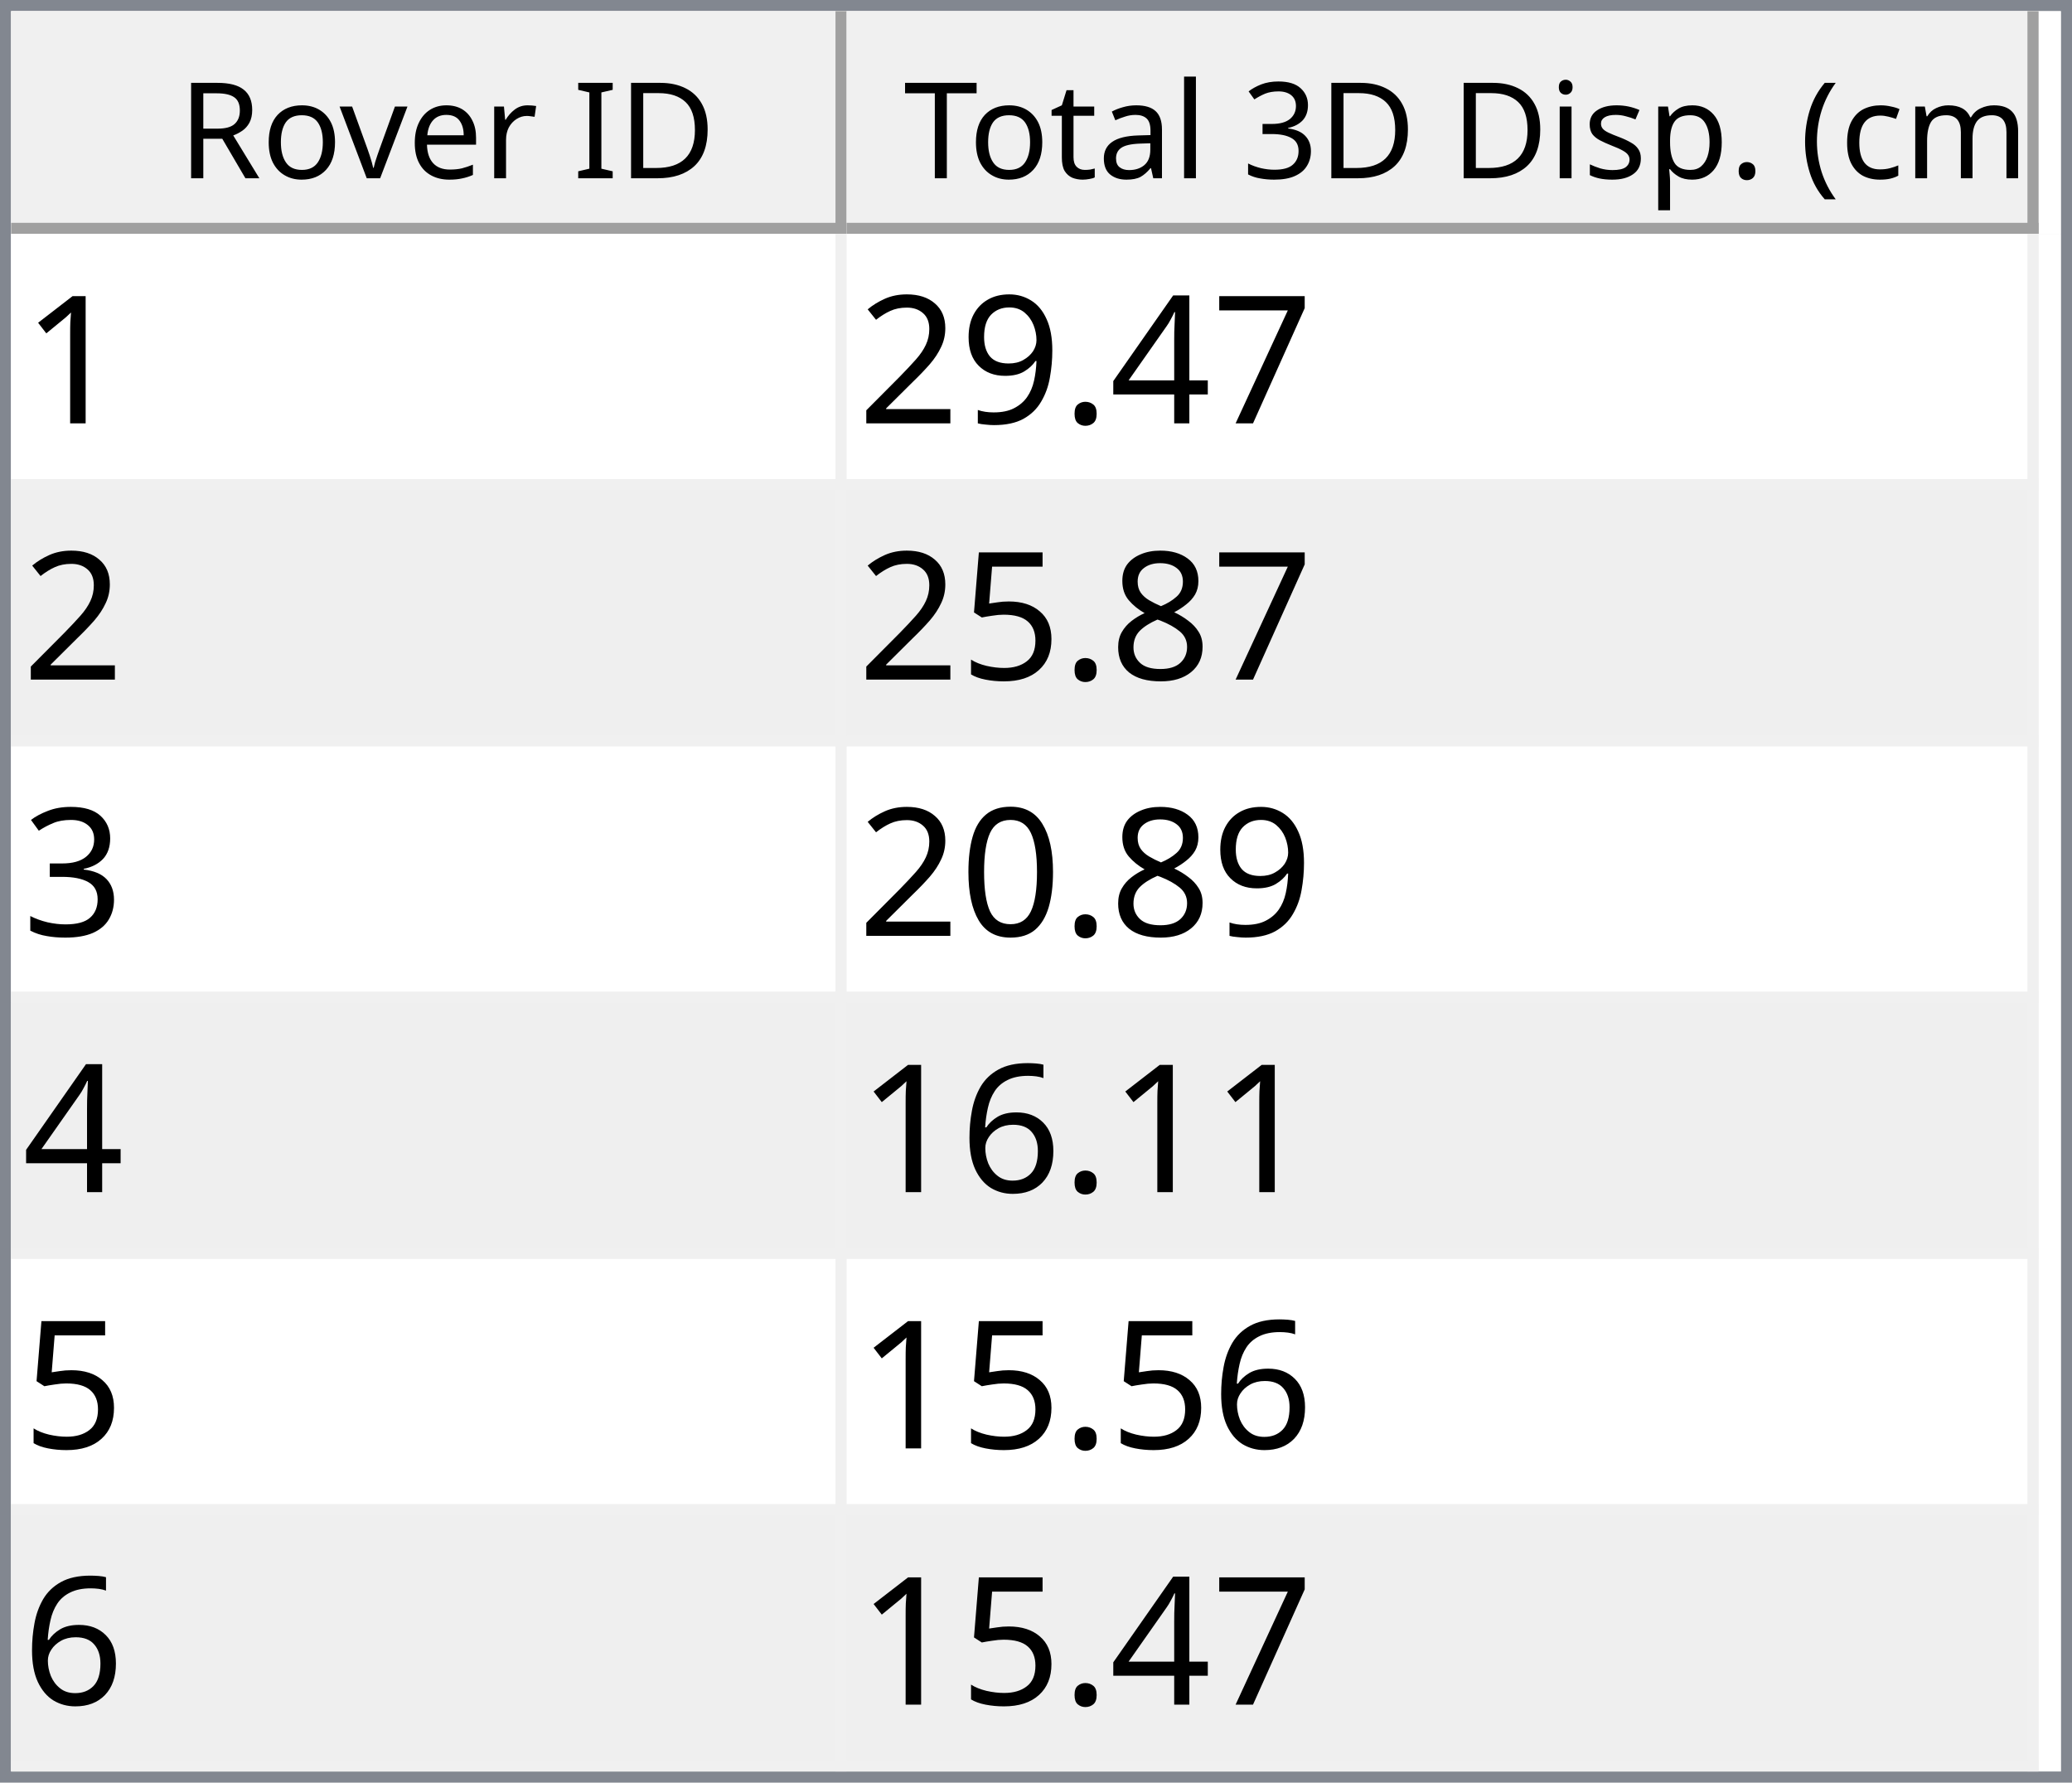
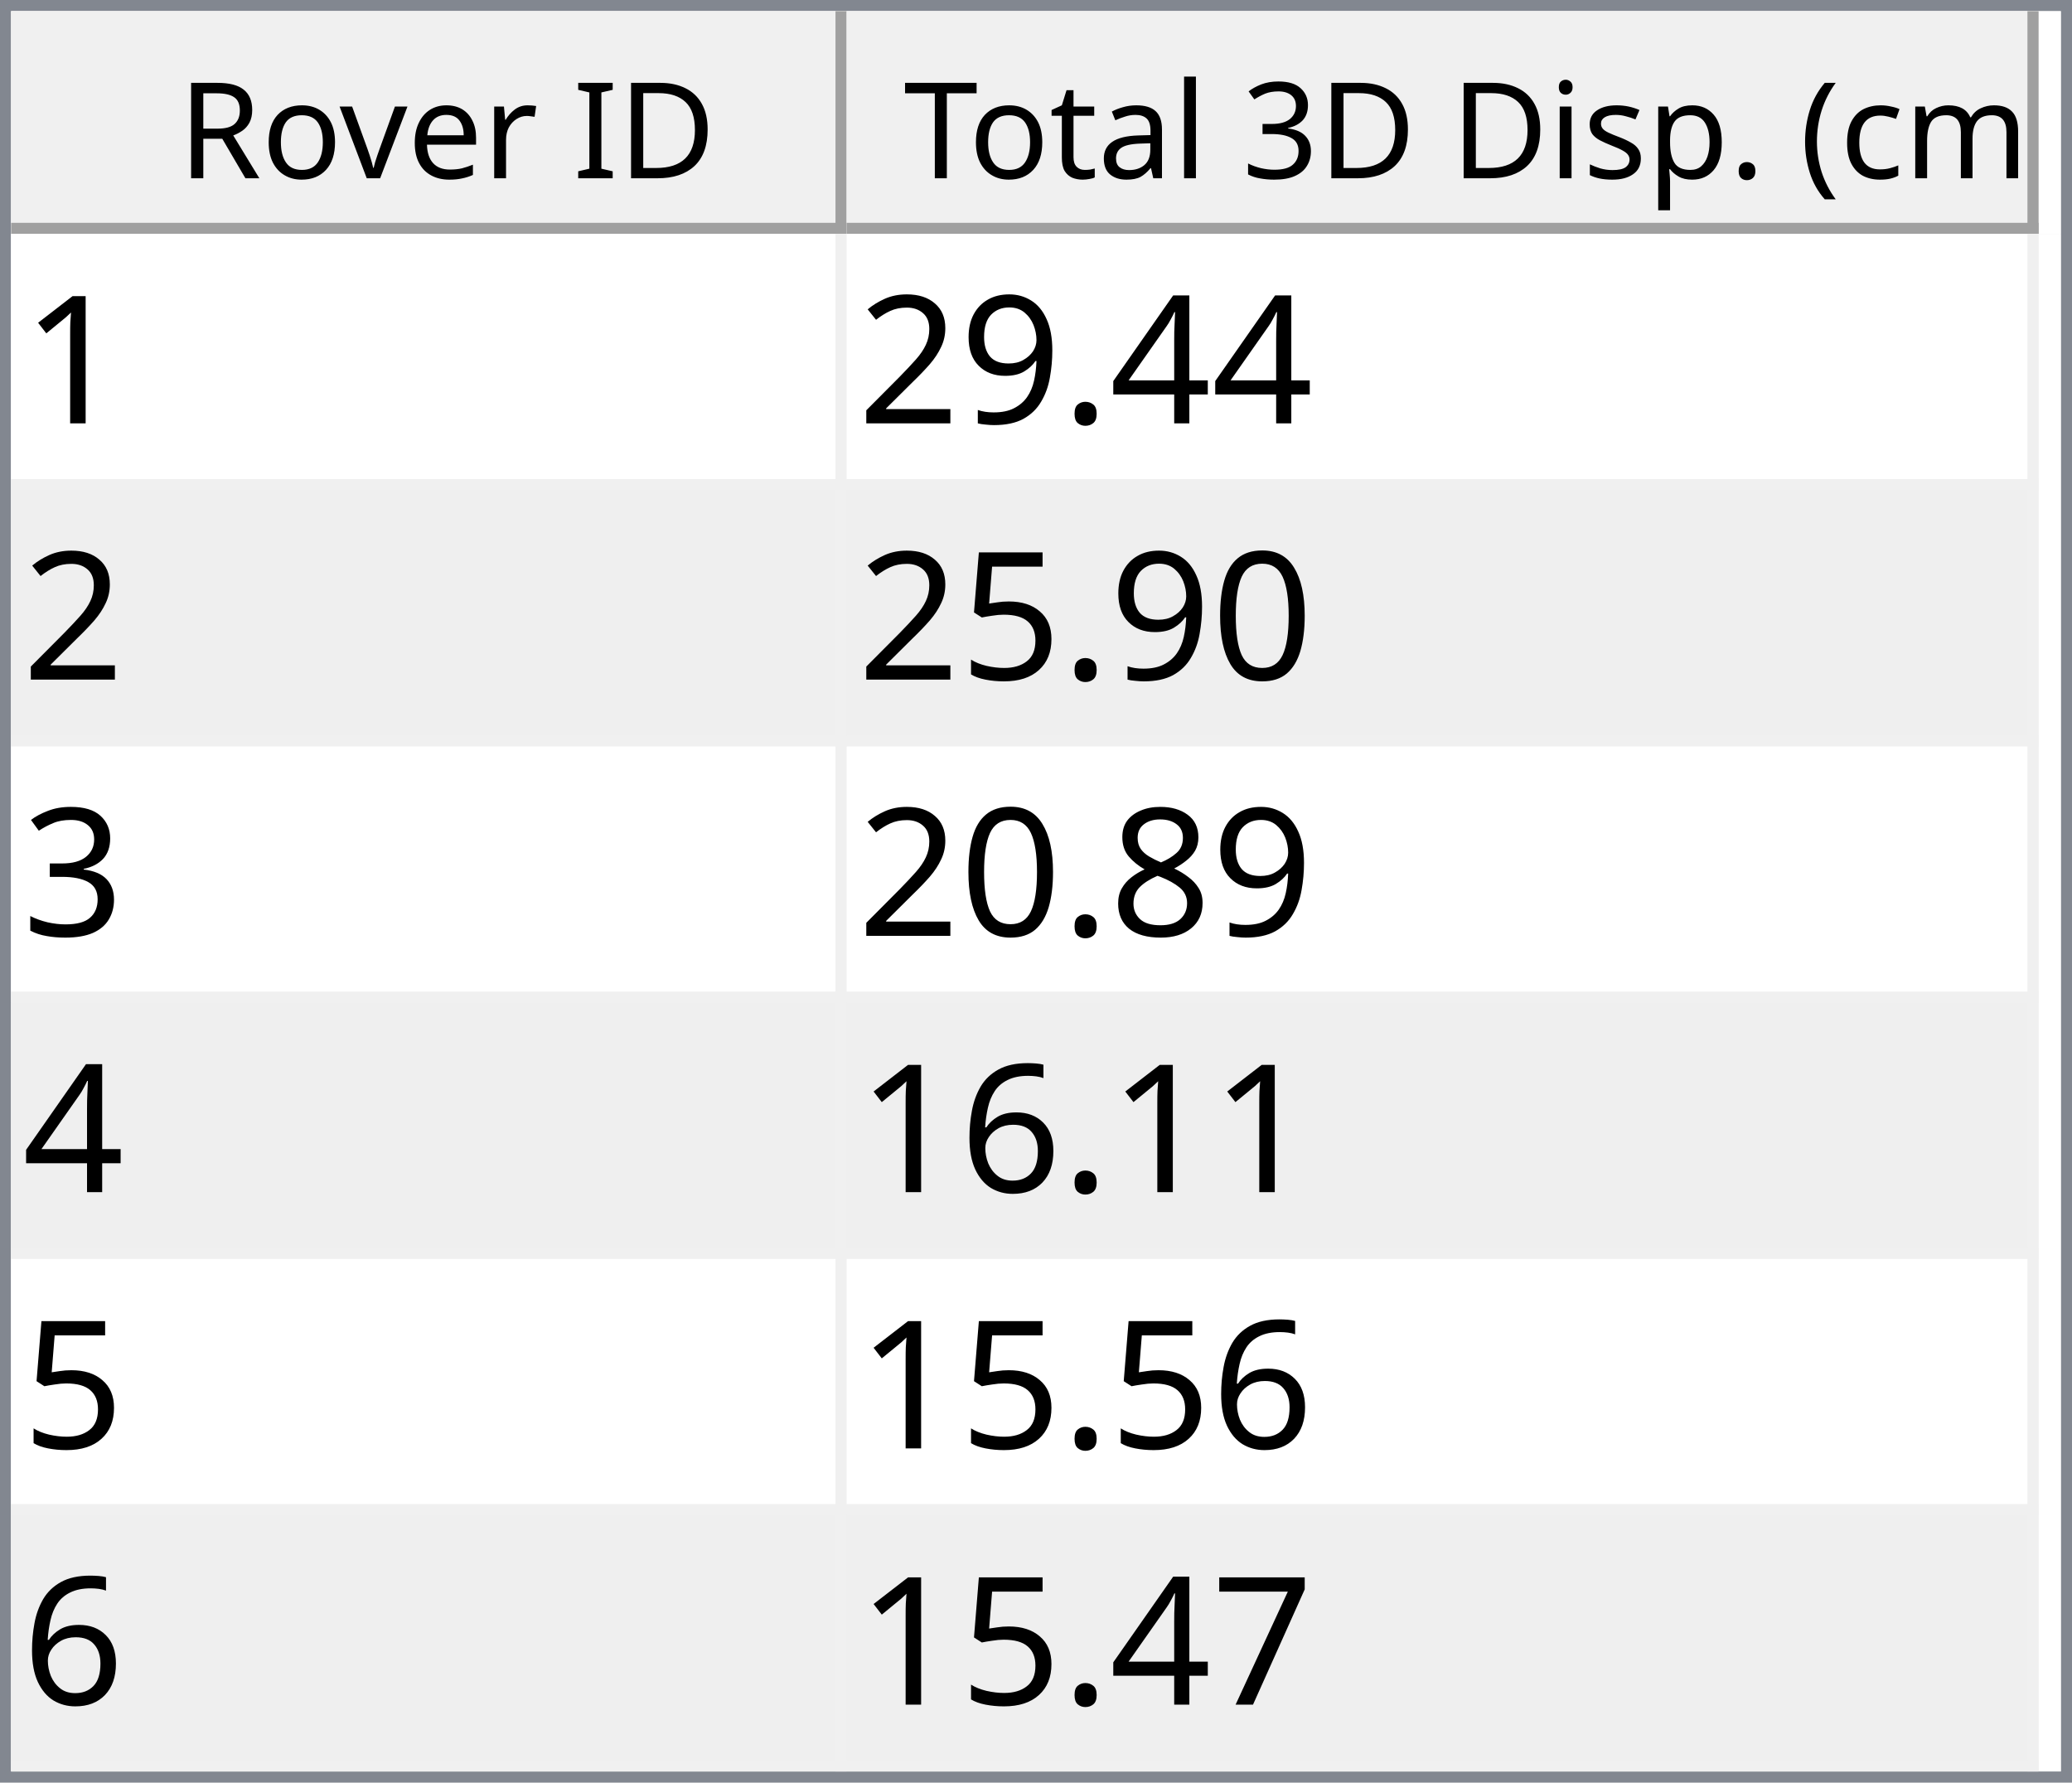
<svg xmlns="http://www.w3.org/2000/svg" style="fill-opacity:1; color-rendering:auto; color-interpolation:auto; text-rendering:auto; stroke:black; stroke-linecap:square; stroke-miterlimit:10; shape-rendering:auto; stroke-opacity:1; fill:black; stroke-dasharray:none; font-weight:normal; stroke-width:1; font-family:'Dialog'; font-style:normal; stroke-linejoin:miter; font-size:12px; stroke-dashoffset:0; image-rendering:auto;" width="186" height="160">
  <defs id="genericDefs" />
  <g>
    <defs id="defs1">
      <clipPath clipPathUnits="userSpaceOnUse" id="clipPath1">
        <path d="M0 0 L186 0 L186 160 L0 160 L0 0 Z" />
      </clipPath>
      <clipPath clipPathUnits="userSpaceOnUse" id="clipPath2">
        <path d="M0 0 L0 160 L186 160 L186 0 Z" />
      </clipPath>
      <clipPath clipPathUnits="userSpaceOnUse" id="clipPath3">
        <path d="M0 0 L0 20 L184 20 L184 0 Z" />
      </clipPath>
      <clipPath clipPathUnits="userSpaceOnUse" id="clipPath4">
        <path d="M0 0 L0 20 L75 20 L75 0 Z" />
      </clipPath>
      <clipPath clipPathUnits="userSpaceOnUse" id="clipPath5">
        <path d="M1 1 L1 19 L74 19 L74 1 Z" />
      </clipPath>
      <clipPath clipPathUnits="userSpaceOnUse" id="clipPath6">
        <path d="M0 0 L0 18 L73 18 L73 0 Z" />
      </clipPath>
      <clipPath clipPathUnits="userSpaceOnUse" id="clipPath7">
        <path d="M-0.5 -0.5 L-0.5 19.5 L74.5 19.5 L74.5 -0.5 Z" />
      </clipPath>
      <clipPath clipPathUnits="userSpaceOnUse" id="clipPath8">
        <path d="M0 0 L0 20 L107 20 L107 0 Z" />
      </clipPath>
      <clipPath clipPathUnits="userSpaceOnUse" id="clipPath9">
        <path d="M1 1 L1 19 L106 19 L106 1 Z" />
      </clipPath>
      <clipPath clipPathUnits="userSpaceOnUse" id="clipPath10">
        <path d="M0 0 L0 18 L105 18 L105 0 Z" />
      </clipPath>
      <clipPath clipPathUnits="userSpaceOnUse" id="clipPath11">
        <path d="M-0.5 -0.5 L-0.5 19.5 L106.5 19.5 L106.5 -0.5 Z" />
      </clipPath>
      <clipPath clipPathUnits="userSpaceOnUse" id="clipPath12">
        <path d="M0 0 L0 138 L184 138 L184 0 Z" />
      </clipPath>
      <clipPath clipPathUnits="userSpaceOnUse" id="clipPath13">
        <path d="M0 0 L0 138 L182 138 L182 0 Z" />
      </clipPath>
      <clipPath clipPathUnits="userSpaceOnUse" id="clipPath14">
        <path d="M-0.5 -0.5 L-0.5 137.5 L181.5 137.5 L181.5 -0.5 Z" />
      </clipPath>
      <clipPath clipPathUnits="userSpaceOnUse" id="clipPath15">
        <path d="M0 0 L0 22 L74 22 L74 0 Z" />
      </clipPath>
      <clipPath clipPathUnits="userSpaceOnUse" id="clipPath16">
        <path d="M0 0 L0 22 L106 22 L106 0 Z" />
      </clipPath>
      <font horiz-adv-x="64.551" id="font1">
        <font-face ascent="107.91" descent="25.098" units-per-em="100" style="font-style:normal; font-family:Segoe UI; font-weight:normal;" />
        <missing-glyph horiz-adv-x="64.551" d="M8.109 0 L8.109 68.266 L56.453 68.266 L56.453 0 L8.109 0 ZM15.328 7.234 L49.219 7.234 L49.219 61.031 L15.328 61.031 L15.328 7.234 Z" />
        <glyph unicode="D" horiz-adv-x="70.117" d="M9.188 0 L9.188 70.016 L28.516 70.016 Q65.531 70.016 65.531 35.891 Q65.531 19.672 55.25 9.836 Q44.969 0 27.734 0 L9.188 0 ZM17.391 62.594 L17.391 7.422 L27.828 7.422 Q41.609 7.422 49.273 14.797 Q56.938 22.172 56.938 35.688 Q56.938 62.594 28.328 62.594 L17.391 62.594 Z" />
        <glyph unicode="I" horiz-adv-x="26.611" d="M17.391 0 L9.188 0 L9.188 70.016 L17.391 70.016 L17.391 0 Z" />
        <glyph unicode=" " horiz-adv-x="27.393" d="" />
        <glyph unicode="r" horiz-adv-x="34.766" d="M34.188 41.891 Q32.078 43.5 28.125 43.5 Q23 43.5 19.555 38.672 Q16.109 33.844 16.109 25.484 L16.109 0 L8.109 0 L8.109 50 L16.109 50 L16.109 39.703 L16.312 39.703 Q18.016 44.969 21.531 47.922 Q25.047 50.875 29.391 50.875 Q32.516 50.875 34.188 50.203 L34.188 41.891 Z" />
        <glyph unicode="e" horiz-adv-x="52.295" d="M48.297 23 L12.984 23 Q13.188 14.656 17.484 10.109 Q21.781 5.562 29.297 5.562 Q37.75 5.562 44.828 11.141 L44.828 3.609 Q38.234 -1.172 27.391 -1.172 Q16.797 -1.172 10.742 5.641 Q4.688 12.453 4.688 24.812 Q4.688 36.469 11.305 43.82 Q17.922 51.172 27.734 51.172 Q37.547 51.172 42.922 44.828 Q48.297 38.484 48.297 27.203 L48.297 23 ZM40.094 29.781 Q40.047 36.719 36.75 40.578 Q33.453 44.438 27.594 44.438 Q21.922 44.438 17.969 40.383 Q14.016 36.328 13.094 29.781 L40.094 29.781 Z" />
        <glyph unicode="v" horiz-adv-x="47.9" d="M47.406 50 L27.484 0 L19.625 0 L0.688 50 L9.469 50 L22.172 13.672 Q23.578 9.672 23.922 6.688 L24.125 6.688 Q24.609 10.453 25.688 13.484 L38.969 50 L47.406 50 Z" />
        <glyph unicode="o" horiz-adv-x="58.594" d="M29 -1.172 Q17.922 -1.172 11.305 5.836 Q4.688 12.844 4.688 24.422 Q4.688 37.016 11.57 44.094 Q18.453 51.172 30.172 51.172 Q41.359 51.172 47.633 44.289 Q53.906 37.406 53.906 25.203 Q53.906 13.234 47.141 6.031 Q40.375 -1.172 29 -1.172 ZM29.594 44.438 Q21.875 44.438 17.383 39.188 Q12.891 33.938 12.891 24.703 Q12.891 15.828 17.43 10.695 Q21.969 5.562 29.594 5.562 Q37.359 5.562 41.531 10.594 Q45.703 15.625 45.703 24.906 Q45.703 34.281 41.531 39.359 Q37.359 44.438 29.594 44.438 Z" />
        <glyph unicode="R" horiz-adv-x="59.814" d="M59.375 0 L49.609 0 L37.891 19.625 Q36.281 22.359 34.766 24.289 Q33.25 26.219 31.664 27.438 Q30.078 28.656 28.25 29.219 Q26.422 29.781 24.125 29.781 L17.391 29.781 L17.391 0 L9.188 0 L9.188 70.016 L30.078 70.016 Q34.672 70.016 38.555 68.867 Q42.438 67.719 45.289 65.375 Q48.141 63.031 49.758 59.547 Q51.375 56.062 51.375 51.375 Q51.375 47.703 50.273 44.656 Q49.172 41.609 47.148 39.211 Q45.125 36.812 42.266 35.133 Q39.406 33.453 35.844 32.516 L35.844 32.328 Q37.594 31.547 38.891 30.547 Q40.188 29.547 41.359 28.18 Q42.531 26.812 43.68 25.078 Q44.828 23.344 46.234 21.047 L59.375 0 ZM17.391 62.594 L17.391 37.203 L28.516 37.203 Q31.594 37.203 34.203 38.133 Q36.812 39.062 38.719 40.797 Q40.625 42.531 41.703 45.047 Q42.781 47.562 42.781 50.688 Q42.781 56.297 39.141 59.445 Q35.5 62.594 28.609 62.594 L17.391 62.594 Z" />
        <glyph unicode=")" horiz-adv-x="30.176" d="M8.297 -15.922 L1.172 -15.922 Q16.406 2.344 16.406 26.812 Q16.406 51.469 1.078 70.016 L8.297 70.016 Q23.531 52.156 23.531 26.703 Q23.531 1.375 8.297 -15.922 Z" />
        <glyph unicode="m" horiz-adv-x="86.133" d="M79.109 0 L71.094 0 L71.094 28.719 Q71.094 37.016 68.531 40.727 Q65.969 44.438 59.906 44.438 Q54.781 44.438 51.195 39.75 Q47.609 35.062 47.609 28.516 L47.609 0 L39.594 0 L39.594 29.688 Q39.594 44.438 28.219 44.438 Q22.953 44.438 19.531 40.016 Q16.109 35.594 16.109 28.516 L16.109 0 L8.109 0 L8.109 50 L16.109 50 L16.109 42.094 L16.312 42.094 Q21.625 51.172 31.844 51.172 Q36.969 51.172 40.773 48.312 Q44.578 45.453 46 40.828 Q51.562 51.172 62.594 51.172 Q79.109 51.172 79.109 30.812 L79.109 0 Z" />
        <glyph unicode="c" horiz-adv-x="46.191" d="M42.188 2.297 Q36.422 -1.172 28.516 -1.172 Q17.828 -1.172 11.258 5.789 Q4.688 12.75 4.688 23.828 Q4.688 36.188 11.766 43.68 Q18.844 51.172 30.672 51.172 Q37.25 51.172 42.281 48.734 L42.281 40.531 Q36.719 44.438 30.375 44.438 Q22.703 44.438 17.797 38.945 Q12.891 33.453 12.891 24.516 Q12.891 15.719 17.508 10.641 Q22.125 5.562 29.891 5.562 Q36.422 5.562 42.188 9.906 L42.188 2.297 Z" />
        <glyph unicode="(" horiz-adv-x="30.176" d="M29.109 -15.922 L21.969 -15.922 Q6.844 1.375 6.844 26.703 Q6.844 52.156 21.969 70.016 L29.203 70.016 Q13.875 51.469 13.875 26.812 Q13.875 2.344 29.109 -15.922 Z" />
        <glyph unicode="." horiz-adv-x="21.68" d="M10.891 -1.078 Q8.641 -1.078 7.055 0.539 Q5.469 2.156 5.469 4.391 Q5.469 6.641 7.055 8.273 Q8.641 9.906 10.891 9.906 Q13.188 9.906 14.797 8.273 Q16.406 6.641 16.406 4.391 Q16.406 2.156 14.797 0.539 Q13.188 -1.078 10.891 -1.078 Z" />
        <glyph unicode="p" horiz-adv-x="58.789" d="M16.312 7.234 L16.109 7.234 L16.109 -23 L8.109 -23 L8.109 50 L16.109 50 L16.109 41.219 L16.312 41.219 Q22.219 51.172 33.594 51.172 Q43.266 51.172 48.688 44.461 Q54.109 37.75 54.109 26.469 Q54.109 13.922 48 6.375 Q41.891 -1.172 31.297 -1.172 Q21.578 -1.172 16.312 7.234 ZM16.109 27.391 L16.109 20.406 Q16.109 14.203 20.141 9.883 Q24.172 5.562 30.375 5.562 Q37.641 5.562 41.773 11.133 Q45.906 16.703 45.906 26.609 Q45.906 34.969 42.047 39.703 Q38.188 44.438 31.594 44.438 Q24.609 44.438 20.359 39.578 Q16.109 34.719 16.109 27.391 Z" />
        <glyph unicode="s" horiz-adv-x="42.432" d="M5.078 1.812 L5.078 10.406 Q11.625 5.562 19.484 5.562 Q30.031 5.562 30.031 12.594 Q30.031 14.594 29.125 15.992 Q28.219 17.391 26.68 18.461 Q25.141 19.531 23.07 20.383 Q21 21.234 18.609 22.172 Q15.281 23.484 12.766 24.828 Q10.25 26.172 8.57 27.859 Q6.891 29.547 6.031 31.695 Q5.172 33.844 5.172 36.719 Q5.172 40.234 6.789 42.945 Q8.406 45.656 11.086 47.484 Q13.766 49.312 17.211 50.242 Q20.656 51.172 24.312 51.172 Q30.812 51.172 35.938 48.922 L35.938 40.828 Q30.422 44.438 23.25 44.438 Q21 44.438 19.195 43.922 Q17.391 43.406 16.094 42.477 Q14.797 41.547 14.086 40.258 Q13.375 38.969 13.375 37.406 Q13.375 35.453 14.086 34.133 Q14.797 32.812 16.164 31.789 Q17.531 30.766 19.484 29.938 Q21.438 29.109 23.922 28.125 Q27.25 26.859 29.883 25.516 Q32.516 24.172 34.375 22.484 Q36.234 20.797 37.234 18.602 Q38.234 16.406 38.234 13.375 Q38.234 9.672 36.602 6.938 Q34.969 4.203 32.234 2.398 Q29.5 0.594 25.93 -0.289 Q22.359 -1.172 18.453 -1.172 Q10.75 -1.172 5.078 1.812 Z" />
        <glyph unicode="i" horiz-adv-x="24.219" d="M12.203 62.703 Q10.062 62.703 8.547 64.164 Q7.031 65.625 7.031 67.875 Q7.031 70.125 8.547 71.609 Q10.062 73.094 12.203 73.094 Q14.406 73.094 15.945 71.609 Q17.484 70.125 17.484 67.875 Q17.484 65.719 15.945 64.211 Q14.406 62.703 12.203 62.703 ZM16.109 0 L8.109 0 L8.109 50 L16.109 50 L16.109 0 Z" />
        <glyph unicode="3" horiz-adv-x="53.906" d="M46.531 19.828 Q46.531 15.094 44.75 11.211 Q42.969 7.328 39.719 4.57 Q36.469 1.812 31.93 0.297 Q27.391 -1.219 21.922 -1.219 Q11.922 -1.219 6 2.594 L6 11.188 Q13.094 5.609 22.219 5.609 Q25.875 5.609 28.828 6.539 Q31.781 7.469 33.906 9.227 Q36.031 10.984 37.18 13.477 Q38.328 15.969 38.328 19.094 Q38.328 32.812 18.797 32.812 L12.984 32.812 L12.984 39.594 L18.5 39.594 Q35.797 39.594 35.797 52.484 Q35.797 64.406 22.609 64.406 Q15.188 64.406 8.688 59.422 L8.688 67.188 Q15.375 71.188 24.609 71.188 Q29 71.188 32.57 69.969 Q36.141 68.75 38.68 66.555 Q41.219 64.359 42.609 61.281 Q44 58.203 44 54.5 Q44 40.672 30.031 36.719 L30.031 36.531 Q33.594 36.141 36.625 34.797 Q39.656 33.453 41.852 31.305 Q44.047 29.156 45.289 26.25 Q46.531 23.344 46.531 19.828 Z" />
        <glyph unicode="l" horiz-adv-x="24.219" d="M16.109 0 L8.109 0 L8.109 74.031 L16.109 74.031 L16.109 0 Z" />
        <glyph unicode="a" horiz-adv-x="50.879" d="M43.891 0 L35.891 0 L35.891 7.812 L35.688 7.812 Q30.469 -1.172 20.312 -1.172 Q12.844 -1.172 8.617 2.781 Q4.391 6.734 4.391 13.281 Q4.391 27.297 20.906 29.594 L35.891 31.688 Q35.891 44.438 25.594 44.438 Q16.547 44.438 9.281 38.281 L9.281 46.484 Q16.656 51.172 26.266 51.172 Q43.891 51.172 43.891 32.516 L43.891 0 ZM35.891 25.297 L23.828 23.641 Q18.266 22.859 15.43 20.875 Q12.594 18.891 12.594 13.875 Q12.594 10.203 15.211 7.883 Q17.828 5.562 22.172 5.562 Q28.125 5.562 32.008 9.742 Q35.891 13.922 35.891 20.312 L35.891 25.297 Z" />
        <glyph unicode="t" horiz-adv-x="33.887" d="M31.297 0.484 Q28.469 -1.078 23.828 -1.078 Q10.688 -1.078 10.688 13.578 L10.688 43.172 L2.094 43.172 L2.094 50 L10.688 50 L10.688 62.203 L18.703 64.797 L18.703 50 L31.297 50 L31.297 43.172 L18.703 43.172 L18.703 14.984 Q18.703 9.969 20.414 7.82 Q22.125 5.672 26.078 5.672 Q29.109 5.672 31.297 7.328 L31.297 0.484 Z" />
        <glyph unicode="T" horiz-adv-x="52.393" d="M50.594 62.594 L30.375 62.594 L30.375 0 L22.172 0 L22.172 62.594 L2 62.594 L2 70.016 L50.594 70.016 L50.594 62.594 Z" />
      </font>
      <font horiz-adv-x="75.0" id="font2">
        <font-face ascent="100.537" descent="21.973" units-per-em="100" style="font-style:normal; font-family:sans-serif; font-weight:normal;" />
        <missing-glyph horiz-adv-x="75.0" d="M12.5 0 L12.5 62.5 L62.5 62.5 L62.5 0 L12.5 0 ZM14.062 1.562 L60.938 1.562 L60.938 60.938 L14.062 60.938 L14.062 1.562 Z" />
        <glyph unicode="1" horiz-adv-x="55.615" d="M37.25 0 L28.469 0 L28.469 56 Q25.297 52.984 20.141 49.953 Q14.984 46.922 10.891 45.406 L10.891 53.906 Q18.266 57.375 23.781 62.305 Q29.297 67.234 31.594 71.875 L37.25 71.875 L37.25 0 Z" />
-         <glyph unicode="7" horiz-adv-x="55.615" d="M4.734 62.203 L4.734 70.656 L51.078 70.656 L51.078 63.812 Q44.234 56.547 37.523 44.484 Q30.812 32.422 27.156 19.672 Q24.516 10.688 23.781 0 L14.75 0 Q14.891 8.453 18.062 20.414 Q21.234 32.375 27.172 43.484 Q33.109 54.594 39.797 62.203 L4.734 62.203 Z" />
        <glyph unicode="4" horiz-adv-x="55.615" d="M32.328 0 L32.328 17.141 L1.266 17.141 L1.266 25.203 L33.938 71.578 L41.109 71.578 L41.109 25.203 L50.781 25.203 L50.781 17.141 L41.109 17.141 L41.109 0 L32.328 0 ZM32.328 25.203 L32.328 57.469 L9.906 25.203 L32.328 25.203 Z" />
        <glyph unicode="." horiz-adv-x="27.783" d="M9.078 0 L9.078 10.016 L19.094 10.016 L19.094 0 L9.078 0 Z" />
        <glyph unicode="9" horiz-adv-x="55.615" d="M5.469 16.547 L13.922 17.328 Q14.984 11.375 18.016 8.688 Q21.047 6 25.781 6 Q29.828 6 32.883 7.859 Q35.938 9.719 37.891 12.82 Q39.844 15.922 41.164 21.195 Q42.484 26.469 42.484 31.938 Q42.484 32.516 42.438 33.688 Q39.797 29.5 35.234 26.883 Q30.672 24.266 25.344 24.266 Q16.453 24.266 10.305 30.711 Q4.156 37.156 4.156 47.703 Q4.156 58.594 10.578 65.234 Q17 71.875 26.656 71.875 Q33.641 71.875 39.43 68.117 Q45.219 64.359 48.219 57.398 Q51.219 50.438 51.219 37.25 Q51.219 23.531 48.242 15.406 Q45.266 7.281 39.383 3.031 Q33.5 -1.219 25.594 -1.219 Q17.188 -1.219 11.867 3.445 Q6.547 8.109 5.469 16.547 ZM41.453 48.141 Q41.453 55.719 37.43 60.156 Q33.406 64.594 27.734 64.594 Q21.875 64.594 17.531 59.812 Q13.188 55.031 13.188 47.406 Q13.188 40.578 17.312 36.305 Q21.438 32.031 27.484 32.031 Q33.594 32.031 37.523 36.305 Q41.453 40.578 41.453 48.141 Z" />
        <glyph unicode="2" horiz-adv-x="55.615" d="M50.344 8.453 L50.344 0 L3.031 0 Q2.938 3.172 4.047 6.109 Q5.859 10.938 9.836 15.625 Q13.812 20.312 21.344 26.469 Q33.016 36.031 37.117 41.625 Q41.219 47.219 41.219 52.203 Q41.219 57.422 37.477 61.008 Q33.734 64.594 27.734 64.594 Q21.391 64.594 17.578 60.789 Q13.766 56.984 13.719 50.25 L4.688 51.172 Q5.609 61.281 11.664 66.578 Q17.719 71.875 27.938 71.875 Q38.234 71.875 44.242 66.164 Q50.25 60.453 50.25 52 Q50.25 47.703 48.492 43.555 Q46.734 39.406 42.656 34.812 Q38.578 30.219 29.109 22.219 Q21.188 15.578 18.945 13.211 Q16.703 10.844 15.234 8.453 L50.344 8.453 Z" />
-         <glyph unicode="8" horiz-adv-x="55.615" d="M17.672 38.812 Q12.203 40.828 9.57 44.539 Q6.938 48.25 6.938 53.422 Q6.938 61.234 12.555 66.555 Q18.172 71.875 27.484 71.875 Q36.859 71.875 42.578 66.43 Q48.297 60.984 48.297 53.172 Q48.297 48.188 45.68 44.508 Q43.062 40.828 37.75 38.812 Q44.344 36.672 47.781 31.883 Q51.219 27.094 51.219 20.453 Q51.219 11.281 44.727 5.031 Q38.234 -1.219 27.641 -1.219 Q17.047 -1.219 10.547 5.055 Q4.047 11.328 4.047 20.703 Q4.047 27.688 7.594 32.398 Q11.141 37.109 17.672 38.812 ZM15.922 53.719 Q15.922 48.641 19.195 45.414 Q22.469 42.188 27.688 42.188 Q32.766 42.188 36.016 45.383 Q39.266 48.578 39.266 53.219 Q39.266 58.062 35.914 61.359 Q32.562 64.656 27.594 64.656 Q22.562 64.656 19.242 61.43 Q15.922 58.203 15.922 53.719 ZM13.094 20.656 Q13.094 16.891 14.875 13.375 Q16.656 9.859 20.172 7.93 Q23.688 6 27.734 6 Q34.031 6 38.133 10.055 Q42.234 14.109 42.234 20.359 Q42.234 26.703 38.016 30.859 Q33.797 35.016 27.438 35.016 Q21.234 35.016 17.164 30.914 Q13.094 26.812 13.094 20.656 Z" />
+         <glyph unicode="0" horiz-adv-x="55.615" d="M4.156 35.297 Q4.156 48 6.766 55.742 Q9.375 63.484 14.523 67.68 Q19.672 71.875 27.484 71.875 Q33.25 71.875 37.594 69.555 Q41.938 67.234 44.773 62.867 Q47.609 58.5 49.219 52.227 Q50.828 45.953 50.828 35.297 Q50.828 22.703 48.242 14.969 Q45.656 7.234 40.508 3.008 Q35.359 -1.219 27.484 -1.219 Q17.141 -1.219 11.234 6.203 Q4.156 15.141 4.156 35.297 ZM13.188 35.297 Q13.188 17.672 17.312 11.836 Q21.438 6 27.484 6 Q33.547 6 37.672 11.859 Q41.797 17.719 41.797 35.297 Q41.797 52.984 37.672 58.789 Q33.547 64.594 27.391 64.594 Q21.344 64.594 17.719 59.469 Q13.188 52.938 13.188 35.297 Z" />
        <glyph unicode="5" horiz-adv-x="55.615" d="M4.156 18.75 L13.375 19.531 Q14.406 12.797 18.141 9.398 Q21.875 6 27.156 6 Q33.5 6 37.891 10.789 Q42.281 15.578 42.281 23.484 Q42.281 31 38.062 35.352 Q33.844 39.703 27 39.703 Q22.75 39.703 19.336 37.773 Q15.922 35.844 13.969 32.766 L5.719 33.844 L12.641 70.609 L48.25 70.609 L48.25 62.203 L19.672 62.203 L15.828 42.969 Q22.266 47.469 29.344 47.469 Q38.719 47.469 45.164 40.969 Q51.609 34.469 51.609 24.266 Q51.609 14.547 45.953 7.469 Q39.062 -1.219 27.156 -1.219 Q17.391 -1.219 11.211 4.25 Q5.031 9.719 4.156 18.75 Z" />
        <glyph unicode="3" horiz-adv-x="55.615" d="M4.203 18.891 L12.984 20.062 Q14.5 12.594 18.141 9.297 Q21.781 6 27 6 Q33.203 6 37.477 10.297 Q41.75 14.594 41.75 20.953 Q41.75 27 37.797 30.93 Q33.844 34.859 27.734 34.859 Q25.25 34.859 21.531 33.891 L22.516 41.609 Q23.391 41.5 23.922 41.5 Q29.547 41.5 34.039 44.43 Q38.531 47.359 38.531 53.469 Q38.531 58.297 35.258 61.477 Q31.984 64.656 26.812 64.656 Q21.688 64.656 18.266 61.43 Q14.844 58.203 13.875 51.766 L5.078 53.328 Q6.688 62.156 12.398 67.016 Q18.109 71.875 26.609 71.875 Q32.469 71.875 37.398 69.359 Q42.328 66.844 44.945 62.5 Q47.562 58.156 47.562 53.266 Q47.562 48.641 45.07 44.828 Q42.578 41.016 37.703 38.766 Q44.047 37.312 47.562 32.695 Q51.078 28.078 51.078 21.141 Q51.078 11.766 44.242 5.25 Q37.406 -1.266 26.953 -1.266 Q17.531 -1.266 11.305 4.352 Q5.078 9.969 4.203 18.891 Z" />
-         <glyph unicode="0" horiz-adv-x="55.615" d="M4.156 35.297 Q4.156 48 6.766 55.742 Q9.375 63.484 14.523 67.68 Q19.672 71.875 27.484 71.875 Q33.25 71.875 37.594 69.555 Q41.938 67.234 44.773 62.867 Q47.609 58.5 49.219 52.227 Q50.828 45.953 50.828 35.297 Q50.828 22.703 48.242 14.969 Q45.656 7.234 40.508 3.008 Q35.359 -1.219 27.484 -1.219 Q17.141 -1.219 11.234 6.203 Q4.156 15.141 4.156 35.297 ZM13.188 35.297 Q13.188 17.672 17.312 11.836 Q21.438 6 27.484 6 Q33.547 6 37.672 11.859 Q41.797 17.719 41.797 35.297 Q41.797 52.984 37.672 58.789 Q33.547 64.594 27.391 64.594 Q21.344 64.594 17.719 59.469 Q13.188 52.938 13.188 35.297 Z" />
+         <glyph unicode="8" horiz-adv-x="55.615" d="M17.672 38.812 Q12.203 40.828 9.57 44.539 Q6.938 48.25 6.938 53.422 Q6.938 61.234 12.555 66.555 Q18.172 71.875 27.484 71.875 Q36.859 71.875 42.578 66.43 Q48.297 60.984 48.297 53.172 Q48.297 48.188 45.68 44.508 Q43.062 40.828 37.75 38.812 Q44.344 36.672 47.781 31.883 Q51.219 27.094 51.219 20.453 Q51.219 11.281 44.727 5.031 Q38.234 -1.219 27.641 -1.219 Q17.047 -1.219 10.547 5.055 Q4.047 11.328 4.047 20.703 Q4.047 27.688 7.594 32.398 Q11.141 37.109 17.672 38.812 ZM15.922 53.719 Q15.922 48.641 19.195 45.414 Q22.469 42.188 27.688 42.188 Q32.766 42.188 36.016 45.383 Q39.266 48.578 39.266 53.219 Q39.266 58.062 35.914 61.359 Q32.562 64.656 27.594 64.656 Q22.562 64.656 19.242 61.43 Q15.922 58.203 15.922 53.719 ZM13.094 20.656 Q13.094 16.891 14.875 13.375 Q16.656 9.859 20.172 7.93 Q23.688 6 27.734 6 Q34.031 6 38.133 10.055 Q42.234 14.109 42.234 20.359 Q42.234 26.703 38.016 30.859 Q33.797 35.016 27.438 35.016 Q21.234 35.016 17.164 30.914 Q13.094 26.812 13.094 20.656 Z" />
        <glyph unicode="6" horiz-adv-x="55.615" d="M49.75 54.047 L41.016 53.375 Q39.844 58.547 37.703 60.891 Q34.125 64.656 28.906 64.656 Q24.703 64.656 21.531 62.312 Q17.391 59.281 14.992 53.469 Q12.594 47.656 12.5 36.922 Q15.672 41.75 20.266 44.094 Q24.859 46.438 29.891 46.438 Q38.672 46.438 44.852 39.969 Q51.031 33.5 51.031 23.25 Q51.031 16.5 48.125 10.719 Q45.219 4.938 40.141 1.859 Q35.062 -1.219 28.609 -1.219 Q17.625 -1.219 10.695 6.859 Q3.766 14.938 3.766 33.5 Q3.766 54.25 11.422 63.672 Q18.109 71.875 29.438 71.875 Q37.891 71.875 43.289 67.141 Q48.688 62.406 49.75 54.047 ZM13.875 23.188 Q13.875 18.656 15.797 14.508 Q17.719 10.359 21.188 8.18 Q24.656 6 28.469 6 Q34.031 6 38.039 10.492 Q42.047 14.984 42.047 22.703 Q42.047 30.125 38.086 34.398 Q34.125 38.672 28.125 38.672 Q22.172 38.672 18.023 34.398 Q13.875 30.125 13.875 23.188 Z" />
+         <glyph unicode="7" horiz-adv-x="55.615" d="M4.734 62.203 L4.734 70.656 L51.078 70.656 L51.078 63.812 Q44.234 56.547 37.523 44.484 Q30.812 32.422 27.156 19.672 Q24.516 10.688 23.781 0 L14.75 0 Q14.891 8.453 18.062 20.414 Q21.234 32.375 27.172 43.484 Q33.109 54.594 39.797 62.203 L4.734 62.203 Z" />
      </font>
    </defs>
    <g style="fill:white; stroke:white;">
      <rect x="0" y="0" width="186" style="clip-path:url(#clipPath1); stroke:none;" height="160" />
    </g>
    <g style="fill:white; text-rendering:optimizeSpeed; color-rendering:optimizeSpeed; image-rendering:optimizeSpeed; shape-rendering:crispEdges; stroke:white; color-interpolation:sRGB;">
      <rect x="0" width="186" height="160" y="0" style="stroke:none;" />
      <path style="stroke:none;" d="M0 160 L186 160 L186 0 L0 0 Z" />
    </g>
    <g style="fill:rgb(240,240,240); font-family:'Segoe UI'; stroke:rgb(240,240,240);">
      <rect x="0" y="0" width="186" style="clip-path:url(#clipPath2); stroke:none;" height="160" />
    </g>
    <g style="fill:rgb(130,135,144); font-family:'Segoe UI'; stroke:rgb(130,135,144);">
      <path d="M0 0 L186 0 L186 160 L0 160 L0 0 ZM1 1 L185 1 L185 159 L1 159 L1 1 Z" style="fill-rule:evenodd; clip-path:url(#clipPath2); stroke:none;" />
    </g>
    <g style="fill:white; font-family:'Segoe UI'; stroke:white;" transform="translate(1,1)">
      <rect x="0" y="0" width="184" style="clip-path:url(#clipPath3); stroke:none;" height="20" />
    </g>
    <g style="fill:rgb(240,240,240); font-family:'Segoe UI'; stroke:rgb(240,240,240);" transform="translate(1,1)">
      <rect x="0" y="0" width="75" style="clip-path:url(#clipPath4); stroke:none;" height="20" />
    </g>
    <g style="font-family:'Segoe UI';" transform="translate(2,2)">
      <text x="14" xml:space="preserve" y="14" style="clip-path:url(#clipPath6); stroke:none;">Rover ID</text>
    </g>
    <g style="fill:rgb(160,160,160); font-family:'Segoe UI'; stroke:rgb(160,160,160); stroke-linejoin:bevel;" transform="translate(1.5,1.5)">
      <line x1="74" x2="74" y1="0" style="fill:none; clip-path:url(#clipPath7);" y2="19" />
    </g>
    <g style="fill:rgb(160,160,160); font-family:'Segoe UI'; stroke:rgb(160,160,160); stroke-linejoin:bevel;" transform="matrix(1,0,0,1,1,1) translate(0.5,0.5)">
      <line x1="0" x2="74" y1="19" style="fill:none; clip-path:url(#clipPath7);" y2="19" />
    </g>
    <g style="fill:rgb(240,240,240); font-family:'Segoe UI'; stroke:rgb(240,240,240);" transform="translate(76,1)">
      <rect x="0" y="0" width="107" style="clip-path:url(#clipPath8); stroke:none;" height="20" />
    </g>
    <g style="font-family:'Segoe UI';" transform="translate(77,2)">
      <text x="1" xml:space="preserve" y="14" style="clip-path:url(#clipPath10); stroke:none;"> Total 3D Disp. (cm)</text>
    </g>
    <g style="fill:rgb(160,160,160); font-family:'Segoe UI'; stroke:rgb(160,160,160); stroke-linejoin:bevel;" transform="translate(76.5,1.5)">
      <line x1="106" x2="106" y1="0" style="fill:none; clip-path:url(#clipPath11);" y2="19" />
    </g>
    <g style="fill:rgb(160,160,160); font-family:'Segoe UI'; stroke:rgb(160,160,160); stroke-linejoin:bevel;" transform="matrix(1,0,0,1,76,1) translate(0.5,0.5)">
      <line x1="0" x2="106" y1="19" style="fill:none; clip-path:url(#clipPath11);" y2="19" />
    </g>
    <g style="fill:white; font-family:'Segoe UI'; stroke:white;" transform="translate(1,21)">
      <rect x="0" y="0" width="184" style="clip-path:url(#clipPath12); stroke:none;" height="138" />
    </g>
    <g style="fill:rgb(240,240,240); font-size:16px; font-family:sans-serif; stroke:rgb(240,240,240);" transform="translate(1,21)">
      <rect x="0" y="0" width="182" style="clip-path:url(#clipPath13); stroke:none;" height="138" />
      <line transform="translate(0.5,0.5)" x1="0" x2="181" y1="22" style="clip-path:url(#clipPath14); fill:none; stroke-linejoin:bevel;" y2="22" />
    </g>
    <g transform="matrix(1,0,0,1,1,21) translate(0.5,0.5)" style="fill:rgb(240,240,240); font-size:16px; font-family:sans-serif; stroke:rgb(240,240,240); stroke-linejoin:bevel;">
      <line x1="0" x2="181" y1="45" style="fill:none; clip-path:url(#clipPath14);" y2="45" />
    </g>
    <g transform="matrix(1,0,0,1,1,21) translate(0.5,0.5)" style="fill:rgb(240,240,240); font-size:16px; font-family:sans-serif; stroke:rgb(240,240,240); stroke-linejoin:bevel;">
      <line x1="0" x2="181" y1="68" style="fill:none; clip-path:url(#clipPath14);" y2="68" />
    </g>
    <g transform="matrix(1,0,0,1,1,21) translate(0.5,0.5)" style="fill:rgb(240,240,240); font-size:16px; font-family:sans-serif; stroke:rgb(240,240,240); stroke-linejoin:bevel;">
      <line x1="0" x2="181" y1="91" style="fill:none; clip-path:url(#clipPath14);" y2="91" />
    </g>
    <g transform="matrix(1,0,0,1,1,21) translate(0.5,0.5)" style="fill:rgb(240,240,240); font-size:16px; font-family:sans-serif; stroke:rgb(240,240,240); stroke-linejoin:bevel;">
      <line x1="0" x2="181" y1="114" style="fill:none; clip-path:url(#clipPath14);" y2="114" />
    </g>
    <g transform="matrix(1,0,0,1,1,21) translate(0.5,0.5)" style="fill:rgb(240,240,240); font-size:16px; font-family:sans-serif; stroke:rgb(240,240,240); stroke-linejoin:bevel;">
      <line x1="0" x2="181" y1="137" style="fill:none; clip-path:url(#clipPath14);" y2="137" />
    </g>
    <g transform="matrix(1,0,0,1,1,21) translate(0.5,0.5)" style="fill:rgb(240,240,240); font-size:16px; font-family:sans-serif; stroke:rgb(240,240,240); stroke-linejoin:bevel;">
      <line x1="74" x2="74" y1="0" style="fill:none; clip-path:url(#clipPath14);" y2="137" />
    </g>
    <g transform="matrix(1,0,0,1,1,21) translate(0.5,0.5)" style="fill:rgb(240,240,240); font-size:16px; font-family:sans-serif; stroke:rgb(240,240,240); stroke-linejoin:bevel;">
      <line x1="181" x2="181" y1="0" style="fill:none; clip-path:url(#clipPath14);" y2="137" />
    </g>
    <g style="fill:white; font-size:16px; font-family:sans-serif; stroke:white;" transform="matrix(1,0,0,1,1,21)">
      <rect x="0" y="0" width="74" style="clip-path:url(#clipPath15); stroke:none;" height="22" />
      <text x="1" y="17" style="fill:black; clip-path:url(#clipPath15); stroke:none;" xml:space="preserve">1</text>
    </g>
    <g style="fill:white; font-size:16px; font-family:sans-serif; stroke:white;" transform="matrix(1,0,0,1,1,21) translate(75,0)">
      <rect x="0" y="0" width="106" style="clip-path:url(#clipPath16); stroke:none;" height="22" />
-       <text x="1" y="17" style="fill:black; clip-path:url(#clipPath16); stroke:none;" xml:space="preserve">29.47</text>
+       <text x="1" y="17" style="fill:black; clip-path:url(#clipPath16); stroke:none;" xml:space="preserve">29.44</text>
    </g>
    <g style="fill:rgb(239,239,239); font-size:16px; font-family:sans-serif; stroke:rgb(239,239,239);" transform="matrix(1,0,0,1,1,21) translate(0,23)">
      <rect x="0" y="0" width="74" style="clip-path:url(#clipPath15); stroke:none;" height="22" />
      <text x="1" y="17" style="fill:black; clip-path:url(#clipPath15); stroke:none;" xml:space="preserve">2</text>
    </g>
    <g style="fill:rgb(239,239,239); font-size:16px; font-family:sans-serif; stroke:rgb(239,239,239);" transform="matrix(1,0,0,1,1,21) translate(75,23)">
      <rect x="0" y="0" width="106" style="clip-path:url(#clipPath16); stroke:none;" height="22" />
-       <text x="1" y="17" style="fill:black; clip-path:url(#clipPath16); stroke:none;" xml:space="preserve">25.87</text>
+       <text x="1" y="17" style="fill:black; clip-path:url(#clipPath16); stroke:none;" xml:space="preserve">25.90</text>
    </g>
    <g style="fill:white; font-size:16px; font-family:sans-serif; stroke:white;" transform="matrix(1,0,0,1,1,21) translate(0,46)">
      <rect x="0" y="0" width="74" style="clip-path:url(#clipPath15); stroke:none;" height="22" />
      <text x="1" y="17" style="fill:black; clip-path:url(#clipPath15); stroke:none;" xml:space="preserve">3</text>
    </g>
    <g style="fill:white; font-size:16px; font-family:sans-serif; stroke:white;" transform="matrix(1,0,0,1,1,21) translate(75,46)">
      <rect x="0" y="0" width="106" style="clip-path:url(#clipPath16); stroke:none;" height="22" />
      <text x="1" y="17" style="fill:black; clip-path:url(#clipPath16); stroke:none;" xml:space="preserve">20.89</text>
    </g>
    <g style="fill:rgb(239,239,239); font-size:16px; font-family:sans-serif; stroke:rgb(239,239,239);" transform="matrix(1,0,0,1,1,21) translate(0,69)">
      <rect x="0" y="0" width="74" style="clip-path:url(#clipPath15); stroke:none;" height="22" />
      <text x="1" y="17" style="fill:black; clip-path:url(#clipPath15); stroke:none;" xml:space="preserve">4</text>
    </g>
    <g style="fill:rgb(239,239,239); font-size:16px; font-family:sans-serif; stroke:rgb(239,239,239);" transform="matrix(1,0,0,1,1,21) translate(75,69)">
      <rect x="0" y="0" width="106" style="clip-path:url(#clipPath16); stroke:none;" height="22" />
      <text x="1" y="17" style="fill:black; clip-path:url(#clipPath16); stroke:none;" xml:space="preserve">16.11</text>
    </g>
    <g style="fill:white; font-size:16px; font-family:sans-serif; stroke:white;" transform="matrix(1,0,0,1,1,21) translate(0,92)">
      <rect x="0" y="0" width="74" style="clip-path:url(#clipPath15); stroke:none;" height="22" />
      <text x="1" y="17" style="fill:black; clip-path:url(#clipPath15); stroke:none;" xml:space="preserve">5</text>
    </g>
    <g style="fill:white; font-size:16px; font-family:sans-serif; stroke:white;" transform="matrix(1,0,0,1,1,21) translate(75,92)">
      <rect x="0" y="0" width="106" style="clip-path:url(#clipPath16); stroke:none;" height="22" />
      <text x="1" y="17" style="fill:black; clip-path:url(#clipPath16); stroke:none;" xml:space="preserve">15.56</text>
    </g>
    <g style="fill:rgb(239,239,239); font-size:16px; font-family:sans-serif; stroke:rgb(239,239,239);" transform="matrix(1,0,0,1,1,21) translate(0,115)">
      <rect x="0" y="0" width="74" style="clip-path:url(#clipPath15); stroke:none;" height="22" />
      <text x="1" y="17" style="fill:black; clip-path:url(#clipPath15); stroke:none;" xml:space="preserve">6</text>
    </g>
    <g style="fill:rgb(239,239,239); font-size:16px; font-family:sans-serif; stroke:rgb(239,239,239);" transform="matrix(1,0,0,1,1,21) translate(75,115)">
      <rect x="0" y="0" width="106" style="clip-path:url(#clipPath16); stroke:none;" height="22" />
      <text x="1" y="17" style="fill:black; clip-path:url(#clipPath16); stroke:none;" xml:space="preserve">15.47</text>
    </g>
  </g>
</svg>
